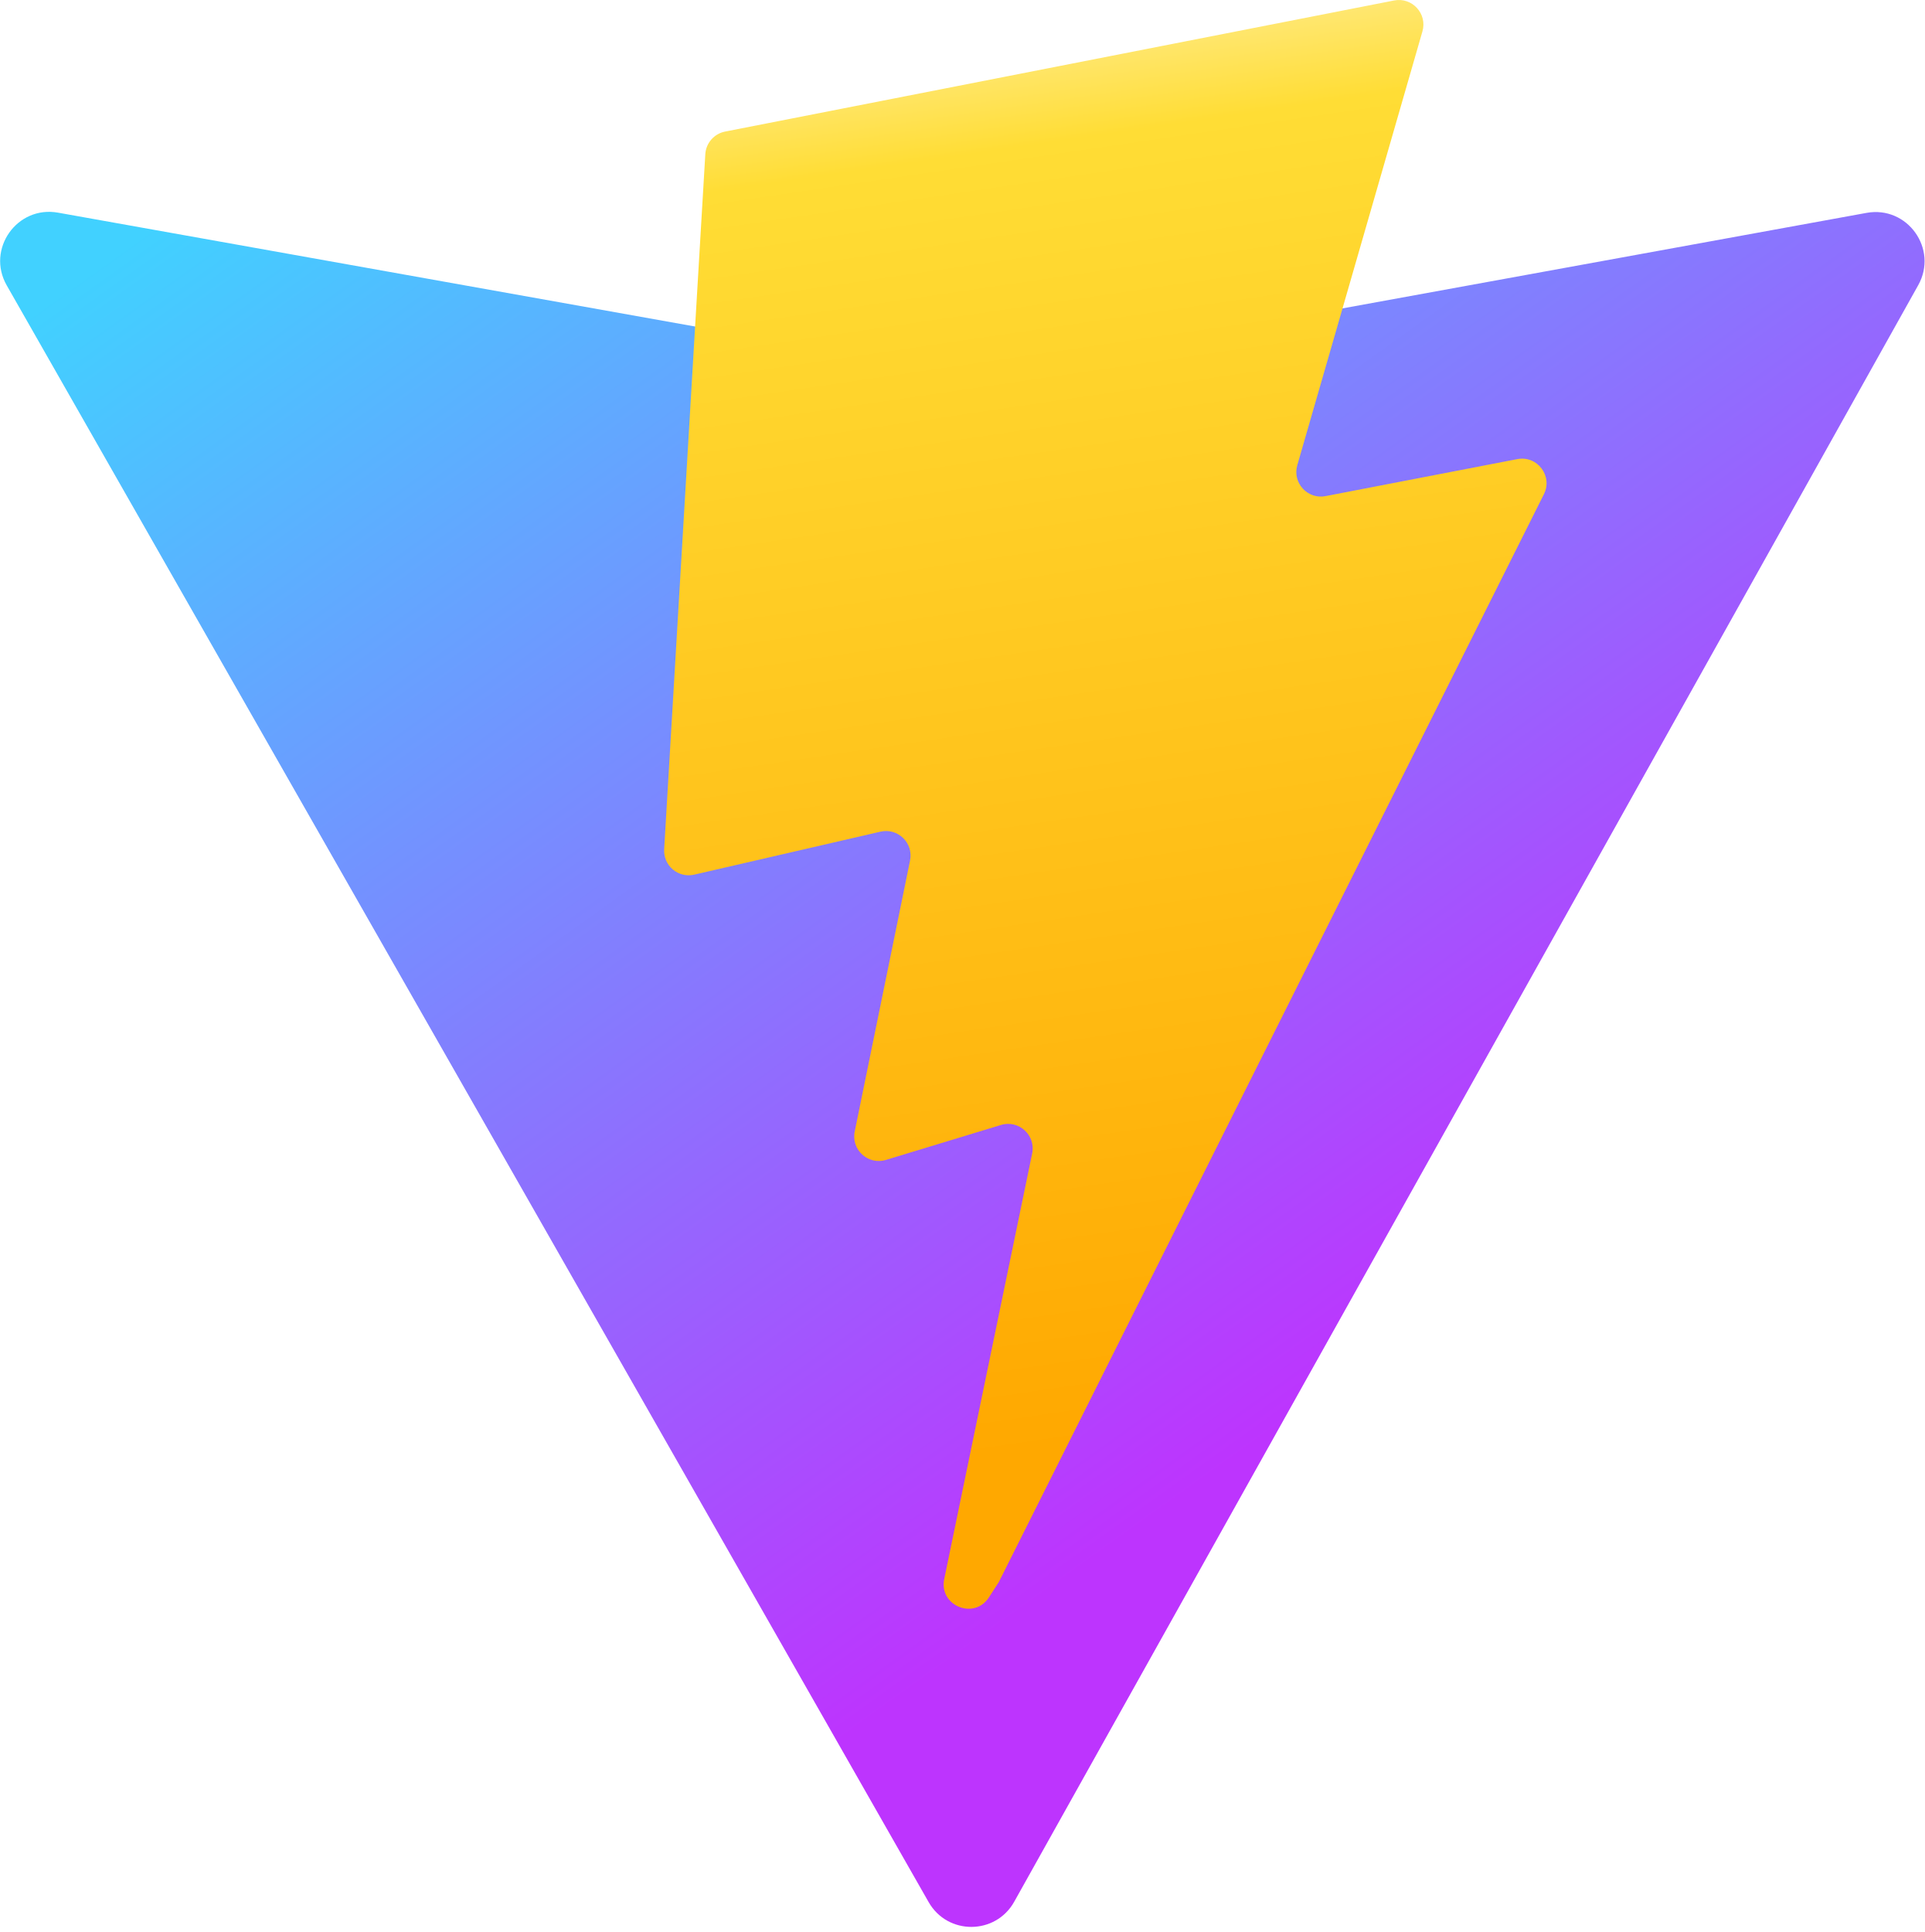
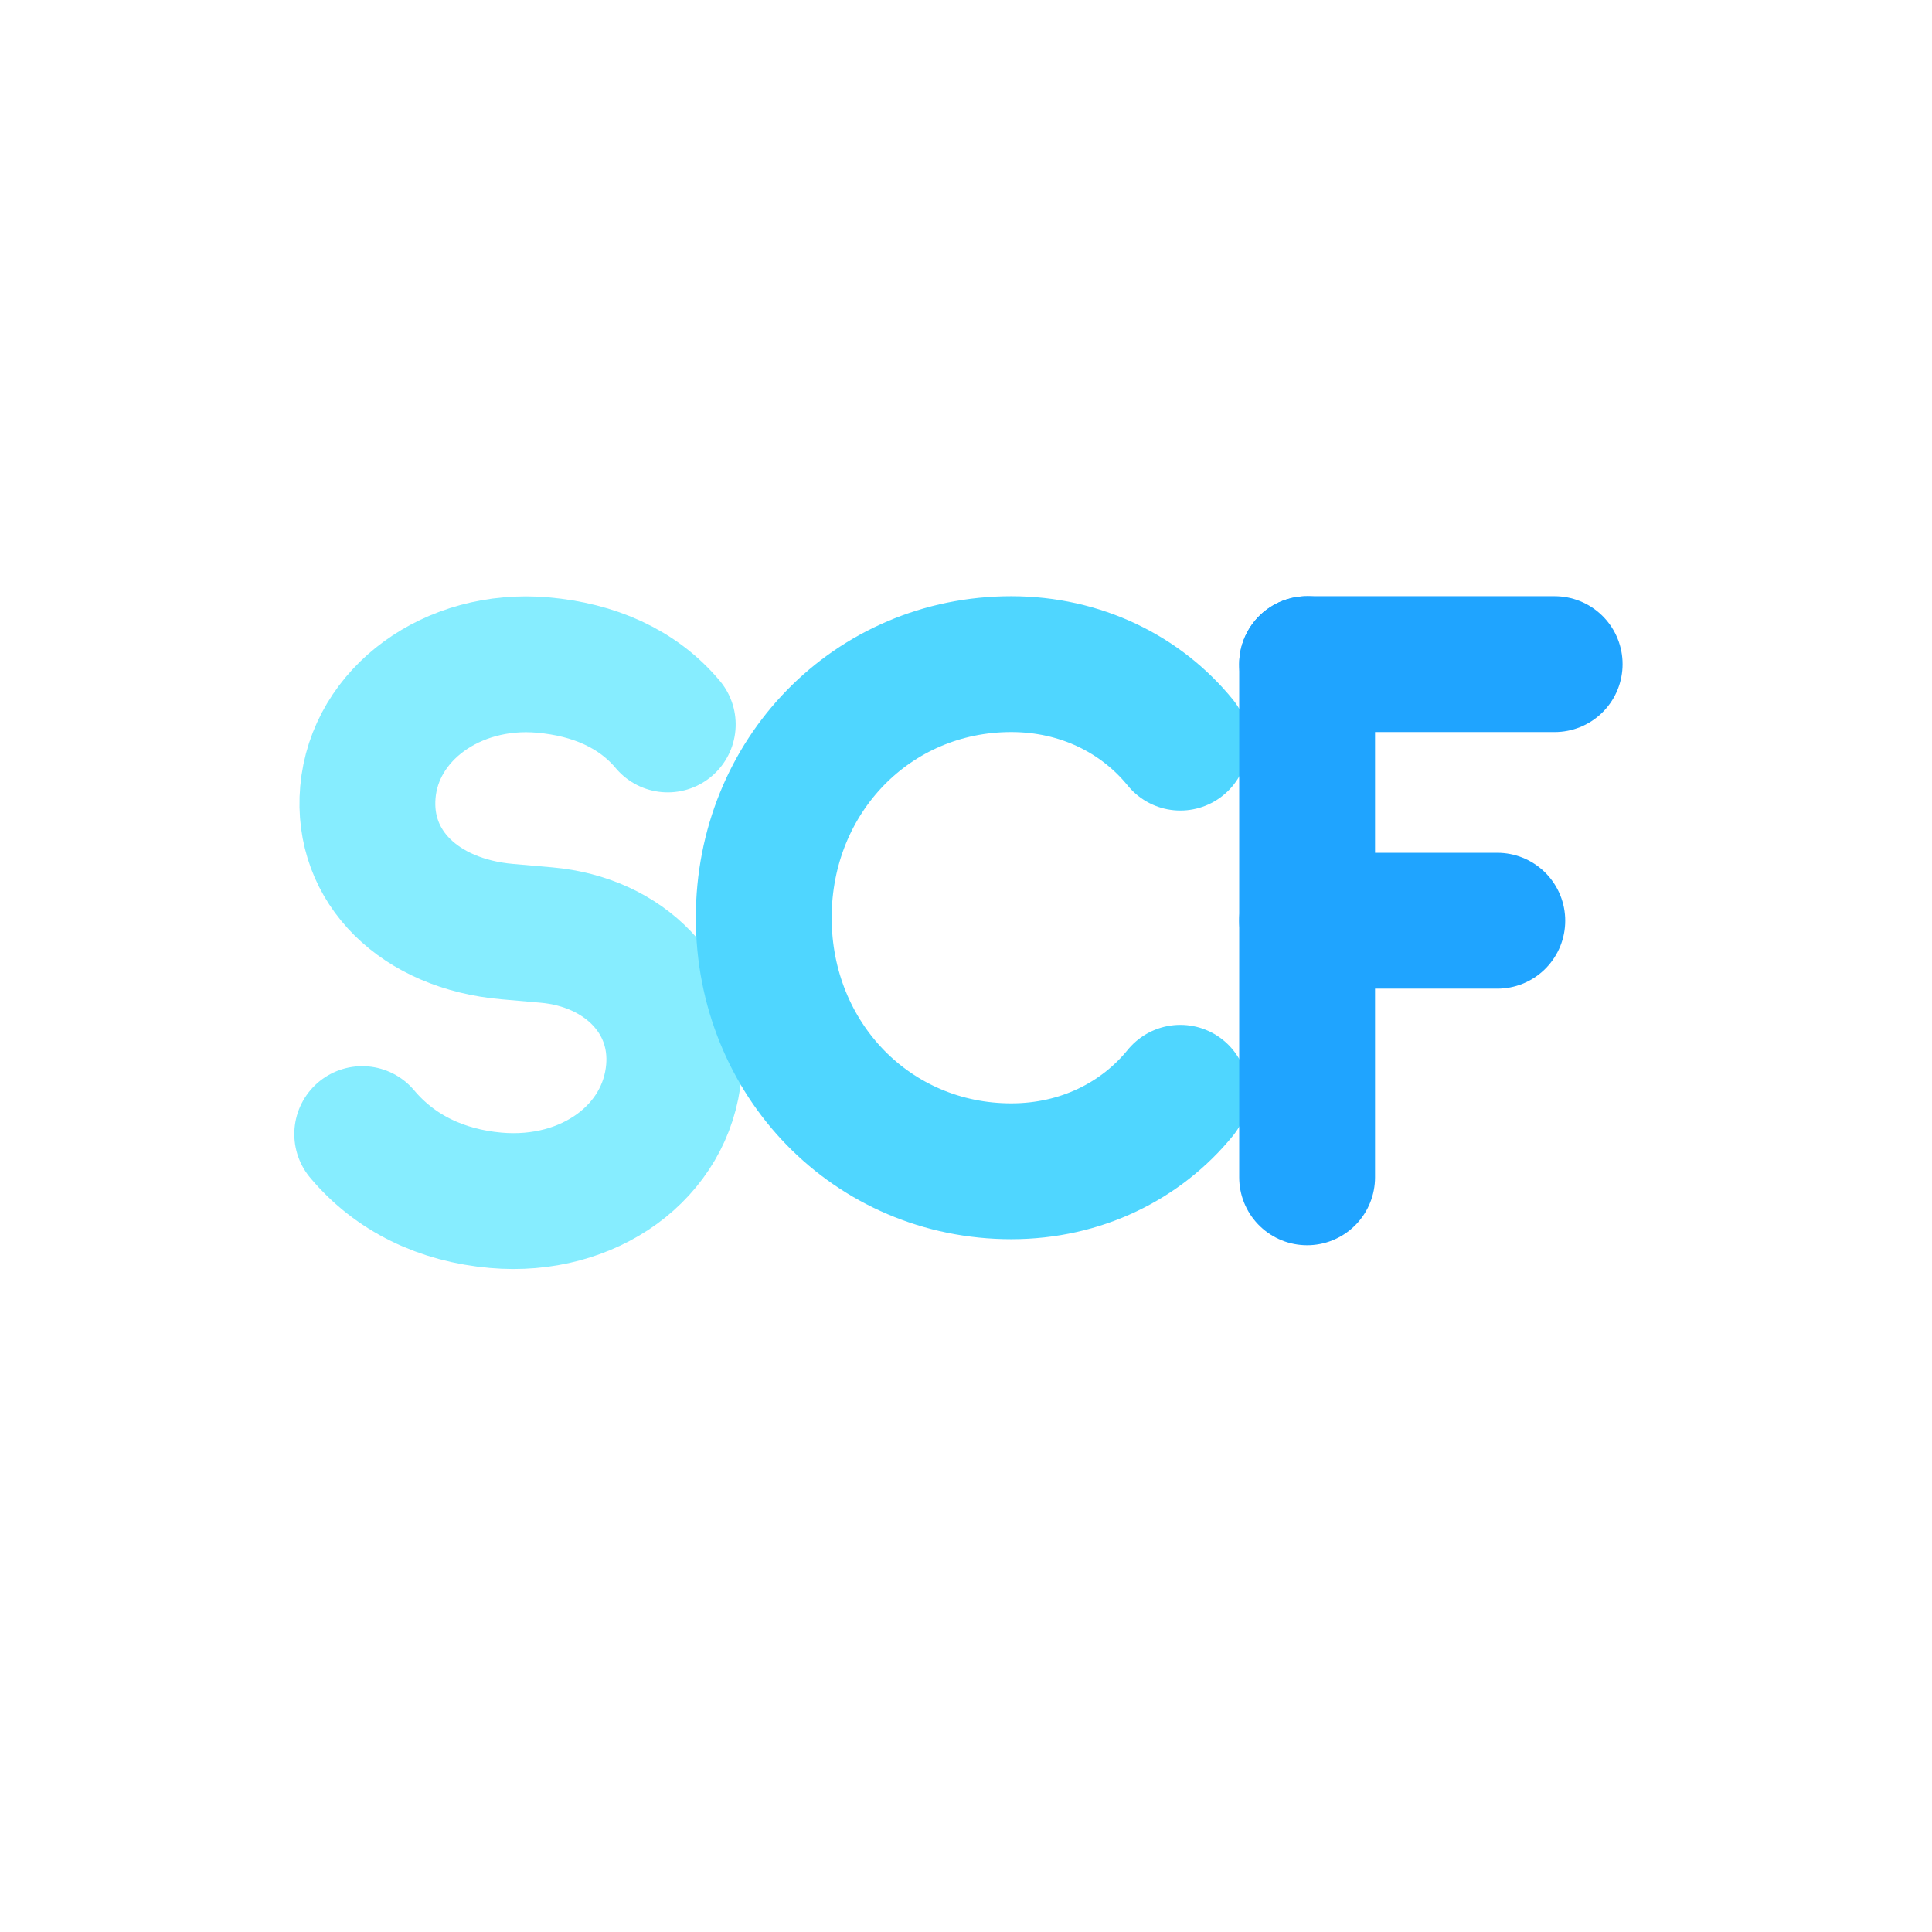
- <svg xmlns="http://www.w3.org/2000/svg" aria-hidden="true" role="img" class="iconify iconify--logos" width="31.88" height="32" preserveAspectRatio="xMidYMid meet" viewBox="0 0 256 257">
-   <defs>
-     <linearGradient id="IconifyId1813088fe1fbc01fb466" x1="-.828%" x2="57.636%" y1="7.652%" y2="78.411%">
-       <stop offset="0%" stop-color="#41D1FF" />
-       <stop offset="100%" stop-color="#BD34FE" />
-     </linearGradient>
-     <linearGradient id="IconifyId1813088fe1fbc01fb467" x1="43.376%" x2="50.316%" y1="2.242%" y2="89.03%">
-       <stop offset="0%" stop-color="#FFEA83" />
-       <stop offset="8.333%" stop-color="#FFDD35" />
-       <stop offset="100%" stop-color="#FFA800" />
-     </linearGradient>
-   </defs>
-   <path fill="url(#IconifyId1813088fe1fbc01fb466)" d="M255.153 37.938L134.897 252.976c-2.483 4.44-8.862 4.466-11.382.048L.875 37.958c-2.746-4.814 1.371-10.646 6.827-9.67l120.385 21.517a6.537 6.537 0 0 0 2.322-.004l117.867-21.483c5.438-.991 9.574 4.796 6.877 9.62Z" />
-   <path fill="url(#IconifyId1813088fe1fbc01fb467)" d="M185.432.063L96.44 17.501a3.268 3.268 0 0 0-2.634 3.014l-5.474 92.456a3.268 3.268 0 0 0 3.997 3.378l24.777-5.718c2.318-.535 4.413 1.507 3.936 3.838l-7.361 36.047c-.495 2.426 1.782 4.5 4.151 3.78l15.304-4.649c2.372-.72 4.652 1.36 4.15 3.788l-11.698 56.621c-.732 3.542 3.979 5.473 5.943 2.437l1.313-2.028l72.516-144.72c1.215-2.423-.88-5.186-3.54-4.672l-25.505 4.922c-2.396.462-4.435-1.77-3.759-4.114l16.646-57.705c.677-2.35-1.37-4.583-3.769-4.113Z" />
+ <svg xmlns="http://www.w3.org/2000/svg" width="64" height="64" viewBox="0 0 64 64" fill="none">
+   <path d="M21.5 23.6C20.4 22.5 18.9 22 17.2 22C14.2 22 11.8 24.1 11.8 26.7C11.8 29.2 13.9 30.9 16.8 30.9H18.1C20.7 30.9 22.7 32.6 22.7 35C22.7 37.7 20.3 39.8 17.2 39.8C15.4 39.8 13.8 39.2 12.6 38" transform="rotate(5 17.25 30.9)" stroke="#86EDFF" stroke-width="4.5" stroke-linecap="round" stroke-linejoin="round" />
+   <path d="M39.1 24.6C37.8 23 35.8 22 33.5 22C28.9 22 25.3 25.7 25.3 30.4C25.3 35.1 28.9 38.8 33.5 38.8C35.8 38.8 37.8 37.8 39.1 36.2" stroke="#4FD6FF" stroke-width="4.5" stroke-linecap="round" stroke-linejoin="round" />
+   <path d="M43.3 22V39" stroke="#1FA4FF" stroke-width="4.5" stroke-linecap="round" />
+   <path d="M43.3 22H51.5" stroke="#1FA4FF" stroke-width="4.5" stroke-linecap="round" />
+   <path d="M43.3 30.5H49.6" stroke="#1FA4FF" stroke-width="4.5" stroke-linecap="round" />
</svg>
